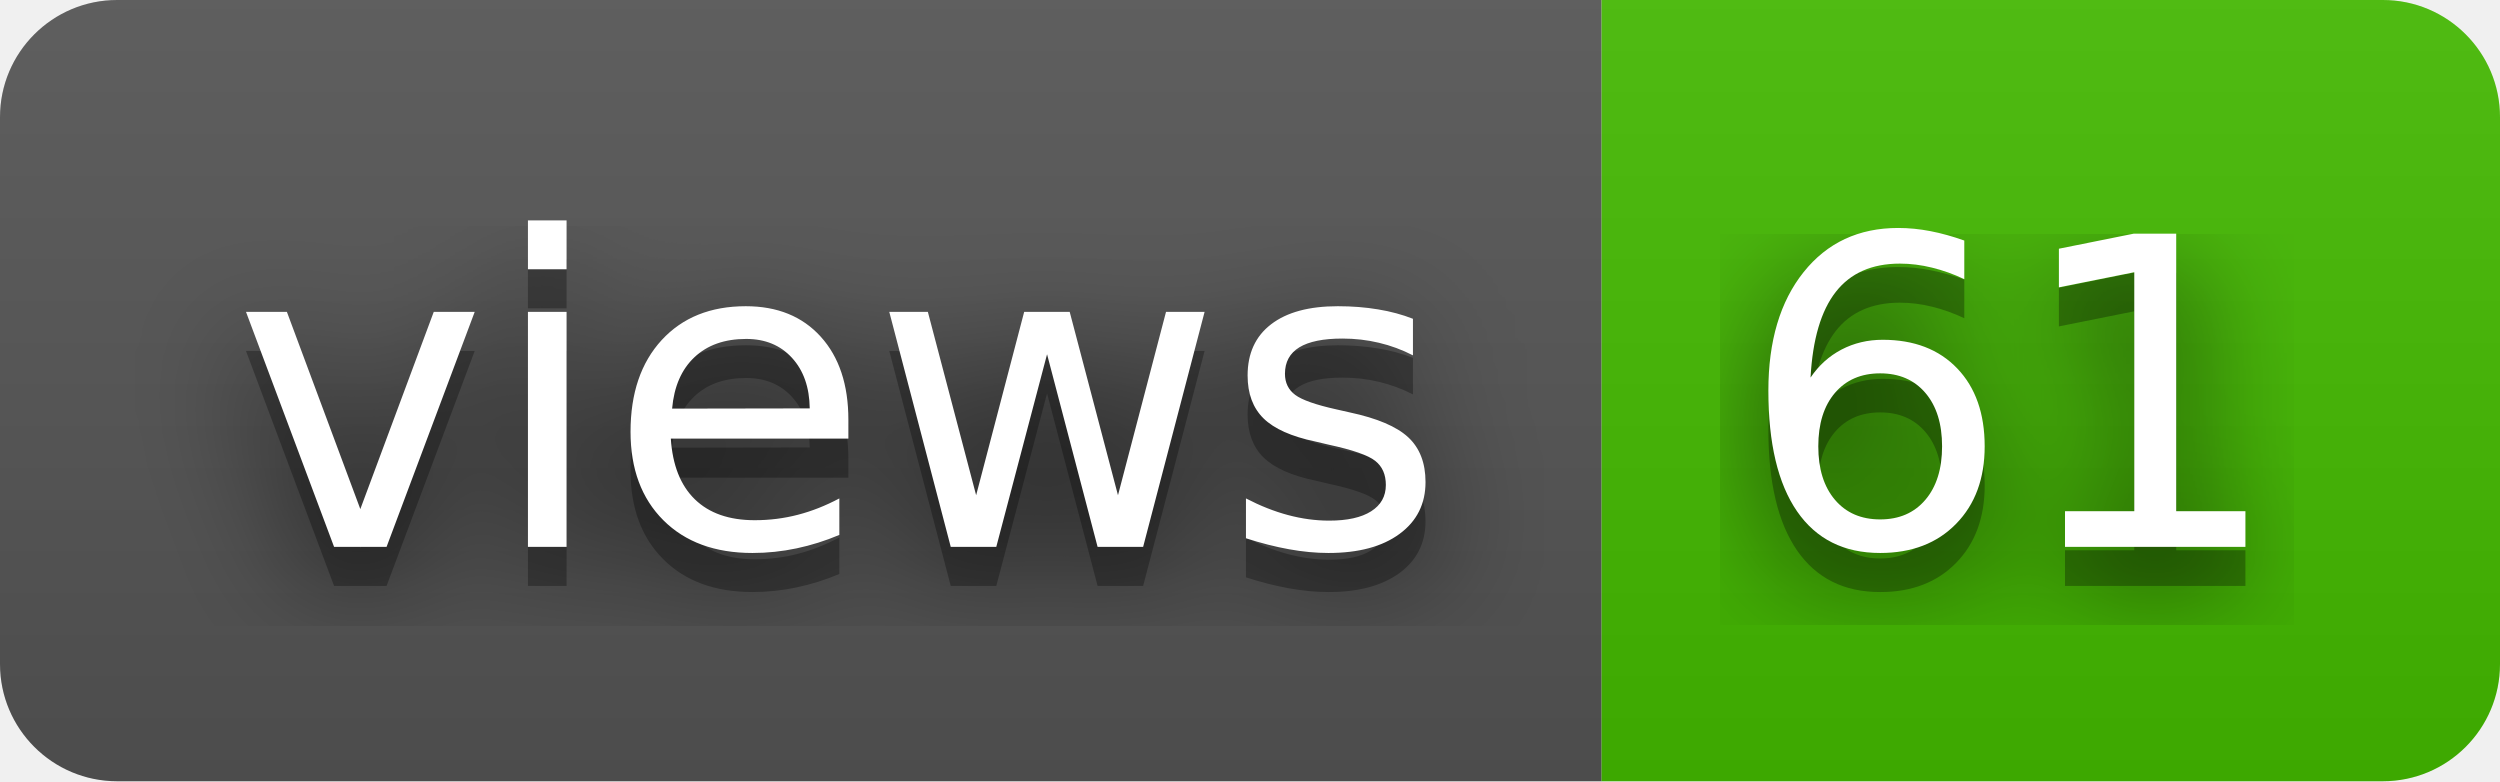
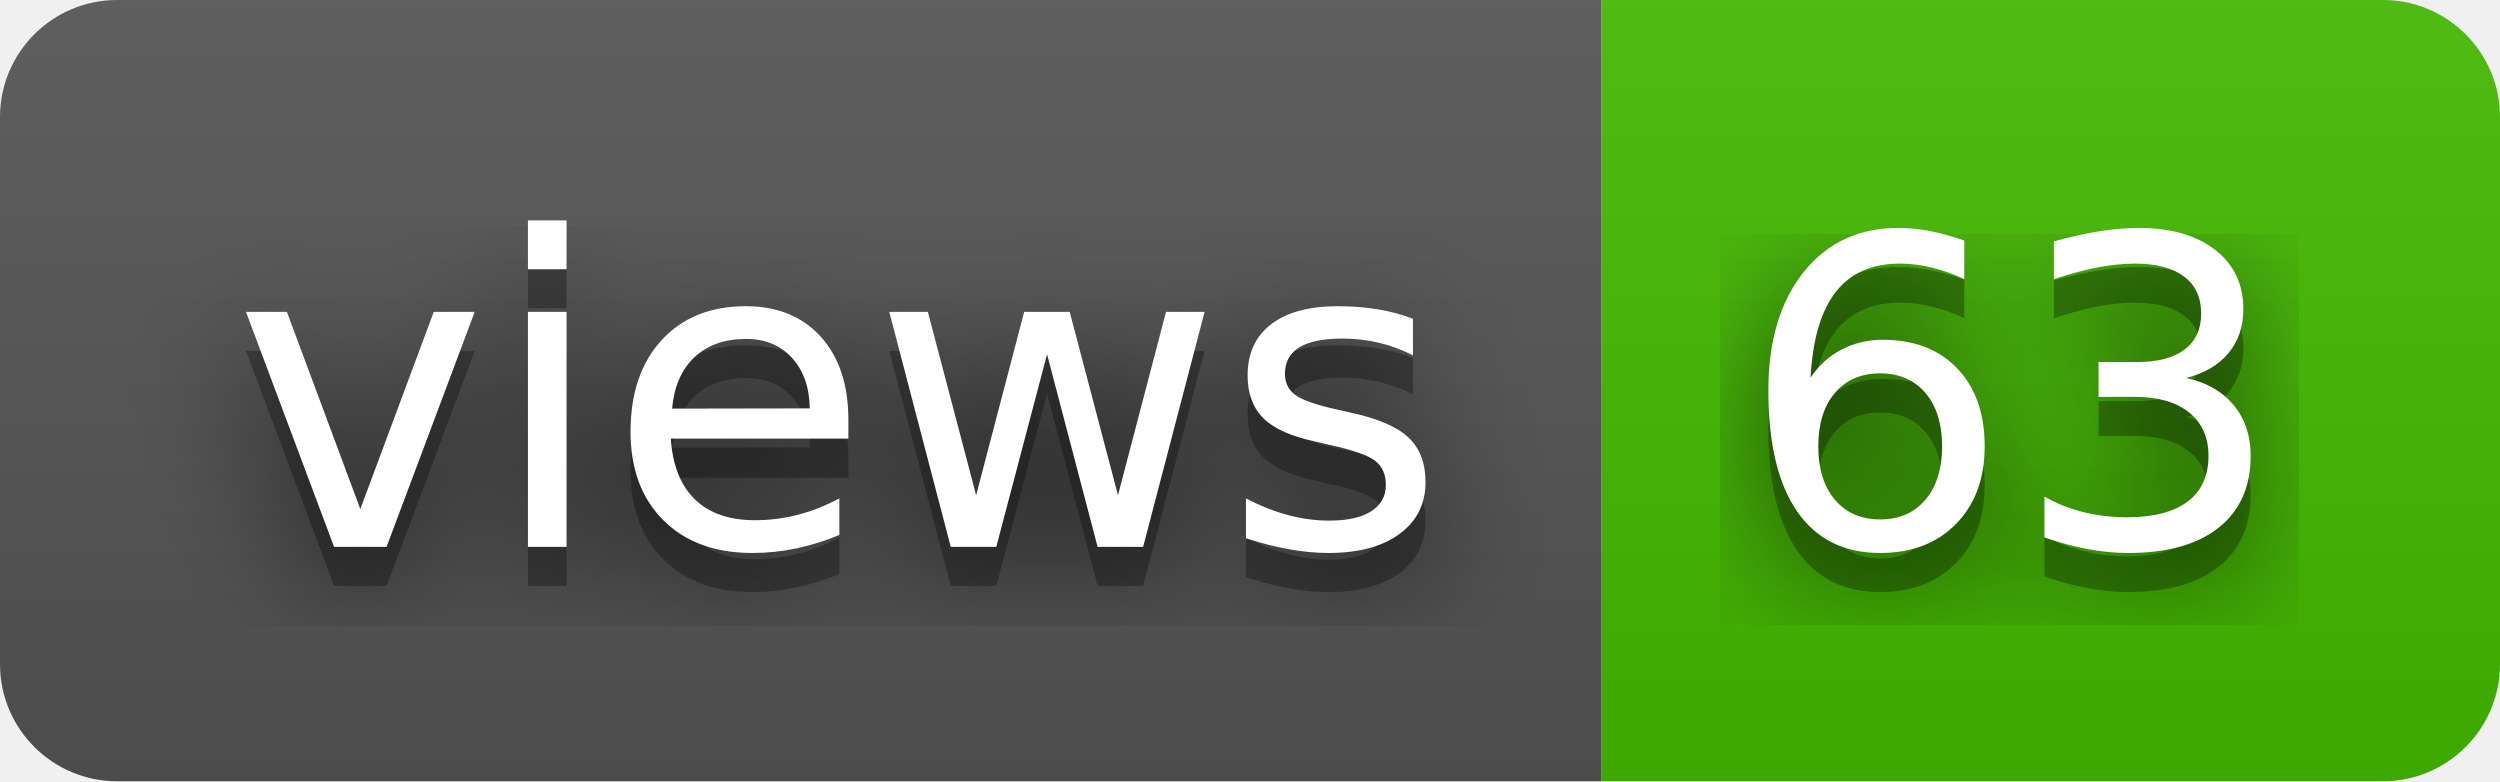
- <svg xmlns="http://www.w3.org/2000/svg" width="64" height="20" role="img" aria-label="views: 61">
+ <svg xmlns="http://www.w3.org/2000/svg" width="64" height="20" role="img" aria-label="views: 63">
  <filter id="blur">
    <feGaussianBlur stdDeviation="16" />
  </filter>
  <linearGradient id="s" x2="0" y2="100%">
    <stop offset="0" stop-color="#bbb" stop-opacity=".1" />
    <stop offset="1" stop-opacity=".1" />
  </linearGradient>
  <clipPath id="r">
    <rect width="64" height="20" rx="3" />
  </clipPath>
  <g clip-path="url(#r)">
    <rect width="41" height="20" fill="#555" />
    <rect x="41" width="23" height="20" fill="#4b0" />
    <rect width="64" height="20" fill="url(#s)" />
  </g>
  <g fill="#fff" text-anchor="middle" font-family="Verdana,Geneva,DejaVu Sans,sans-serif" text-rendering="geometricPrecision" font-size="110">
    <g transform="scale(.1)">
      <g aria-hidden="true" fill="#010101">
        <text x="215" y="150" fill-opacity=".8" filter="url(#blur)" textLength="310">views</text>
        <text x="215" y="150" fill-opacity=".3" textLength="310">views</text>
      </g>
      <text x="215" y="140" textLength="310">views</text>
    </g>
    <g transform="scale(.1)">
      <g aria-hidden="true" fill="#010101">
-         <text x="515" y="150" fill-opacity=".8" filter="url(#blur)" textLength="130">61</text>
-         <text x="515" y="150" fill-opacity=".3" textLength="130">61</text>
+         <text x="515" y="150" fill-opacity=".8" filter="url(#blur)" textLength="130">63</text>
+         <text x="515" y="150" fill-opacity=".3" textLength="130">63</text>
      </g>
-       <text x="515" y="140" textLength="130">61</text>
+       <text x="515" y="140" textLength="130">63</text>
    </g>
  </g>
</svg>
